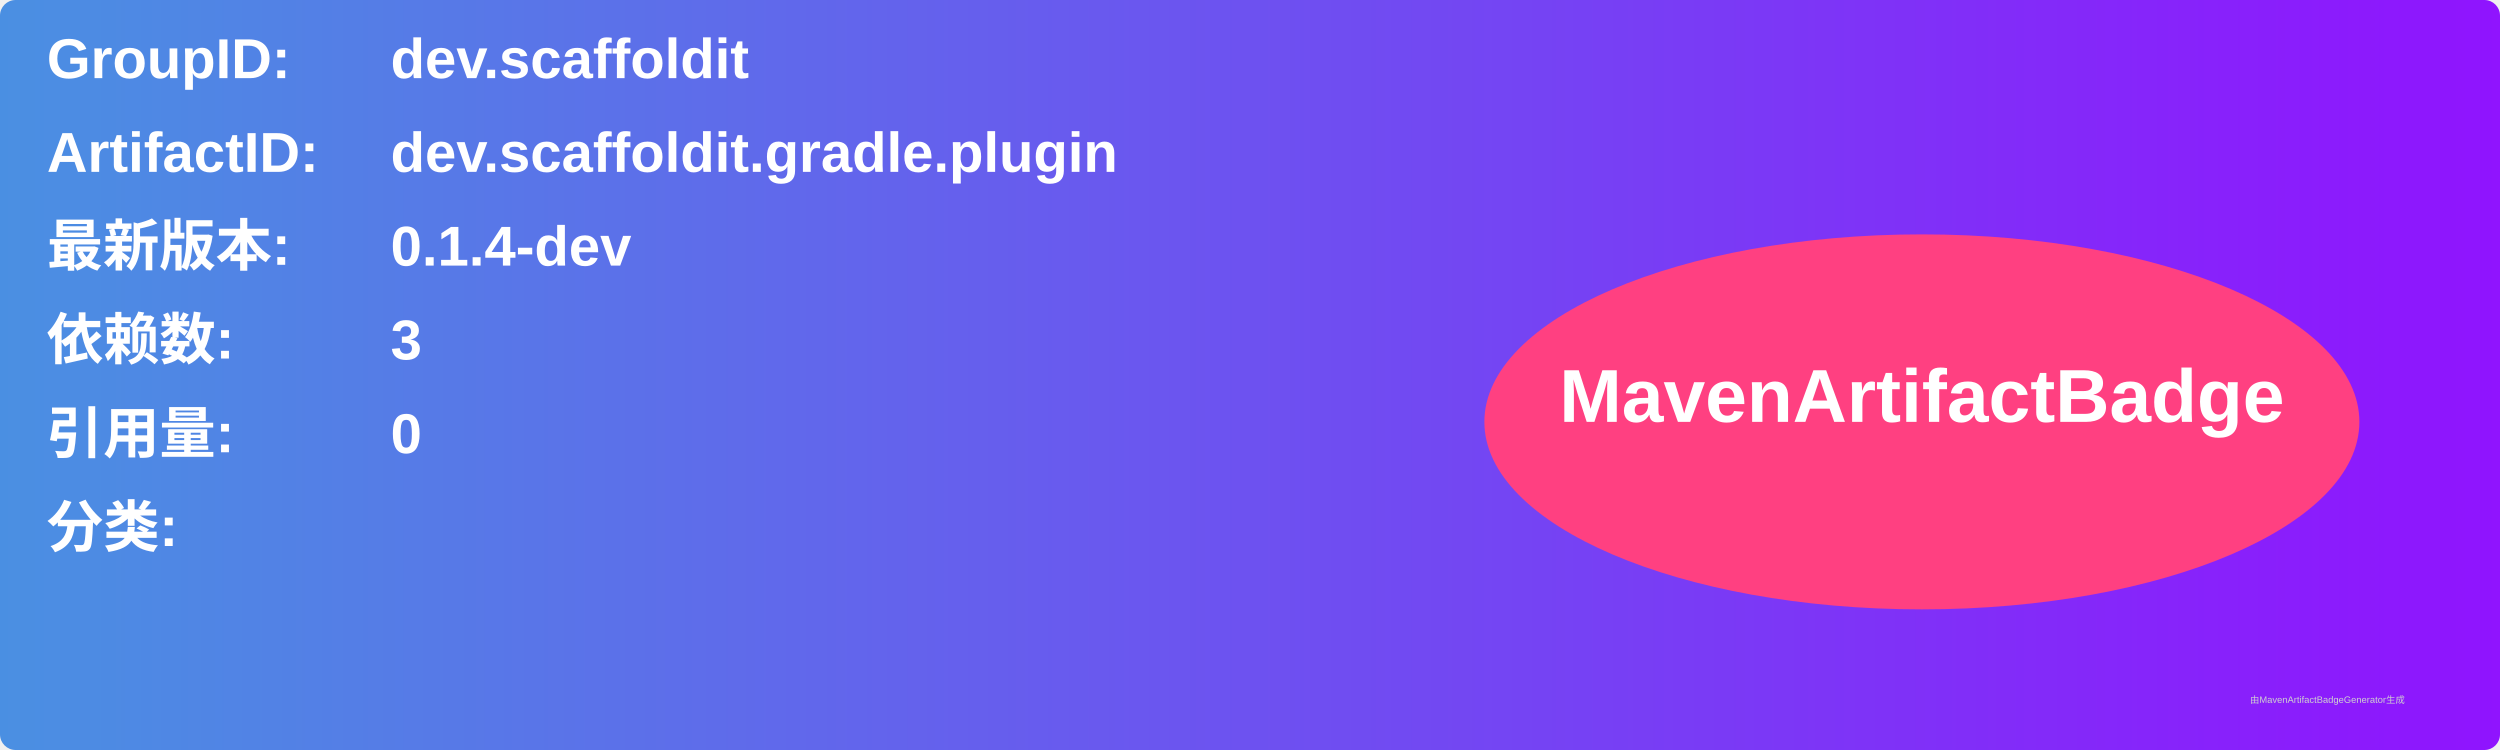
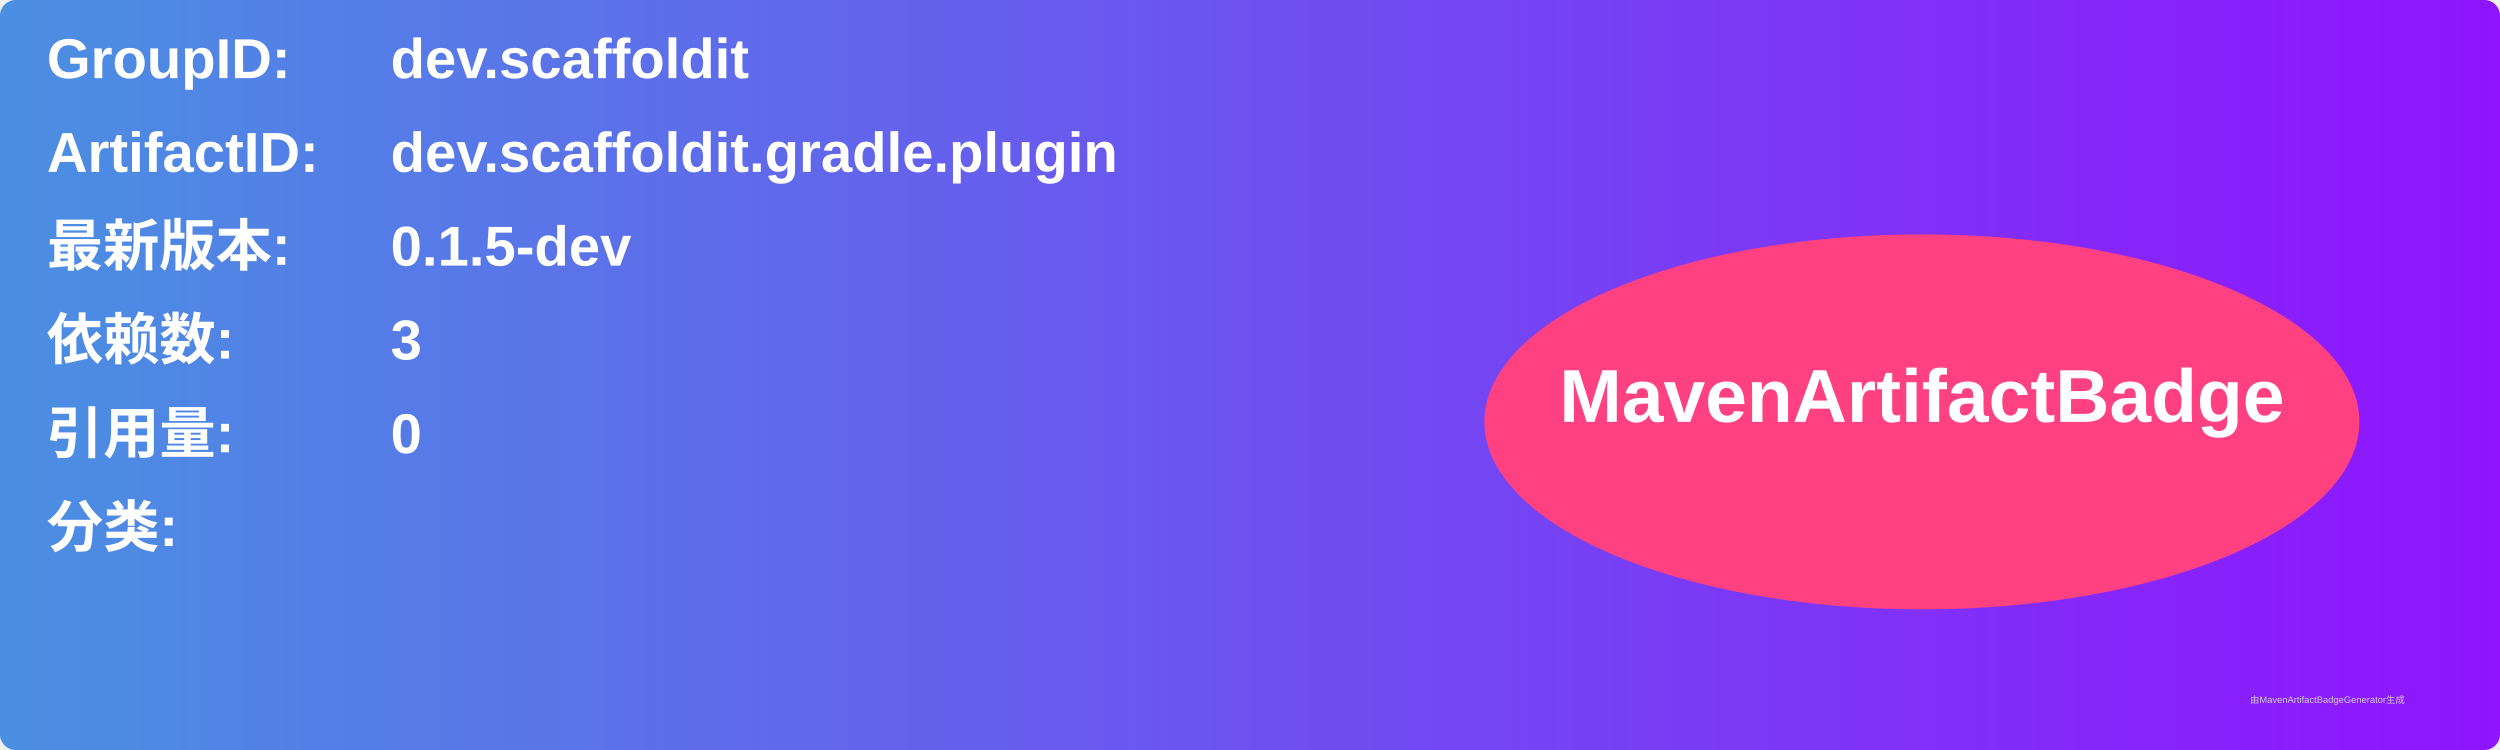
<svg xmlns="http://www.w3.org/2000/svg" width="800" height="240" viewBox="0 0 800 240">
  <linearGradient id="grad" x1="0%" y1="0%" x2="100%" y2="0%">
    <stop offset="0%" stop-color="#4a90e2" />
    <stop offset="100%" stop-color="#9013fe" />
  </linearGradient>
  <rect width="100%" height="100%" rx="5" ry="5" fill="url(#grad)" />
  <g transform="translate(15, 15)">
    <text x="0" y="10" font-family="Arial" font-size="18" fill="white" font-weight="bold" width="260">GroupID:</text>
    <text x="110" y="10" font-family="Arial" font-size="18" fill="white" font-weight="bold" width="460">dev.scaffoldit</text>
    <text x="0" y="40" font-family="Arial" font-size="18" fill="white" font-weight="bold" width="260">ArtifactID:</text>
    <text x="110" y="40" font-family="Arial" font-size="18" fill="white" font-weight="bold" width="460">dev.scaffoldit.gradle.plugin</text>
    <text x="0" y="70" font-family="Arial" font-size="18" fill="white" font-weight="bold">最新版本:</text>
    <text x="110" y="70" font-family="Arial" font-size="18" fill="white" font-weight="bold">
-       <tspan font-weight="bold">0.1.4-dev</tspan>
+       <tspan font-weight="bold">0.1.5-dev</tspan>
    </text>
    <text x="0" y="100" font-family="Arial" font-size="18" fill="white" font-weight="bold">依赖数: </text>
    <text x="110" y="100" font-family="Arial" font-size="18" fill="white">
      <tspan font-weight="bold">3</tspan>
    </text>
    <text x="0" y="130" font-family="Arial" font-size="18" fill="white" font-weight="bold">引用量: </text>
    <text x="110" y="130" font-family="Arial" font-size="18" fill="white">
      <tspan font-weight="bold">0</tspan>
    </text>
    <text x="0" y="160" font-family="Arial" font-size="18" fill="white" font-weight="bold">分类:</text>
    <text x="10" y="190" font-family="Arial" font-size="10" fill="white">
      <tspan font-weight="bold" />
    </text>
    <ellipse cx="600" cy="120" rx="140" ry="60" fill="#ff4081" />
    <text x="600" y="120" text-anchor="middle" font-family="Arial" font-size="24" fill="white" font-weight="bold">MavenArtifactBadge</text>
  </g>
  <text x="720" y="225" font-family="Arial" font-size="3" fill="#d0d0d0">由MavenArtifactBadgeGenerator生成</text>
</svg>
